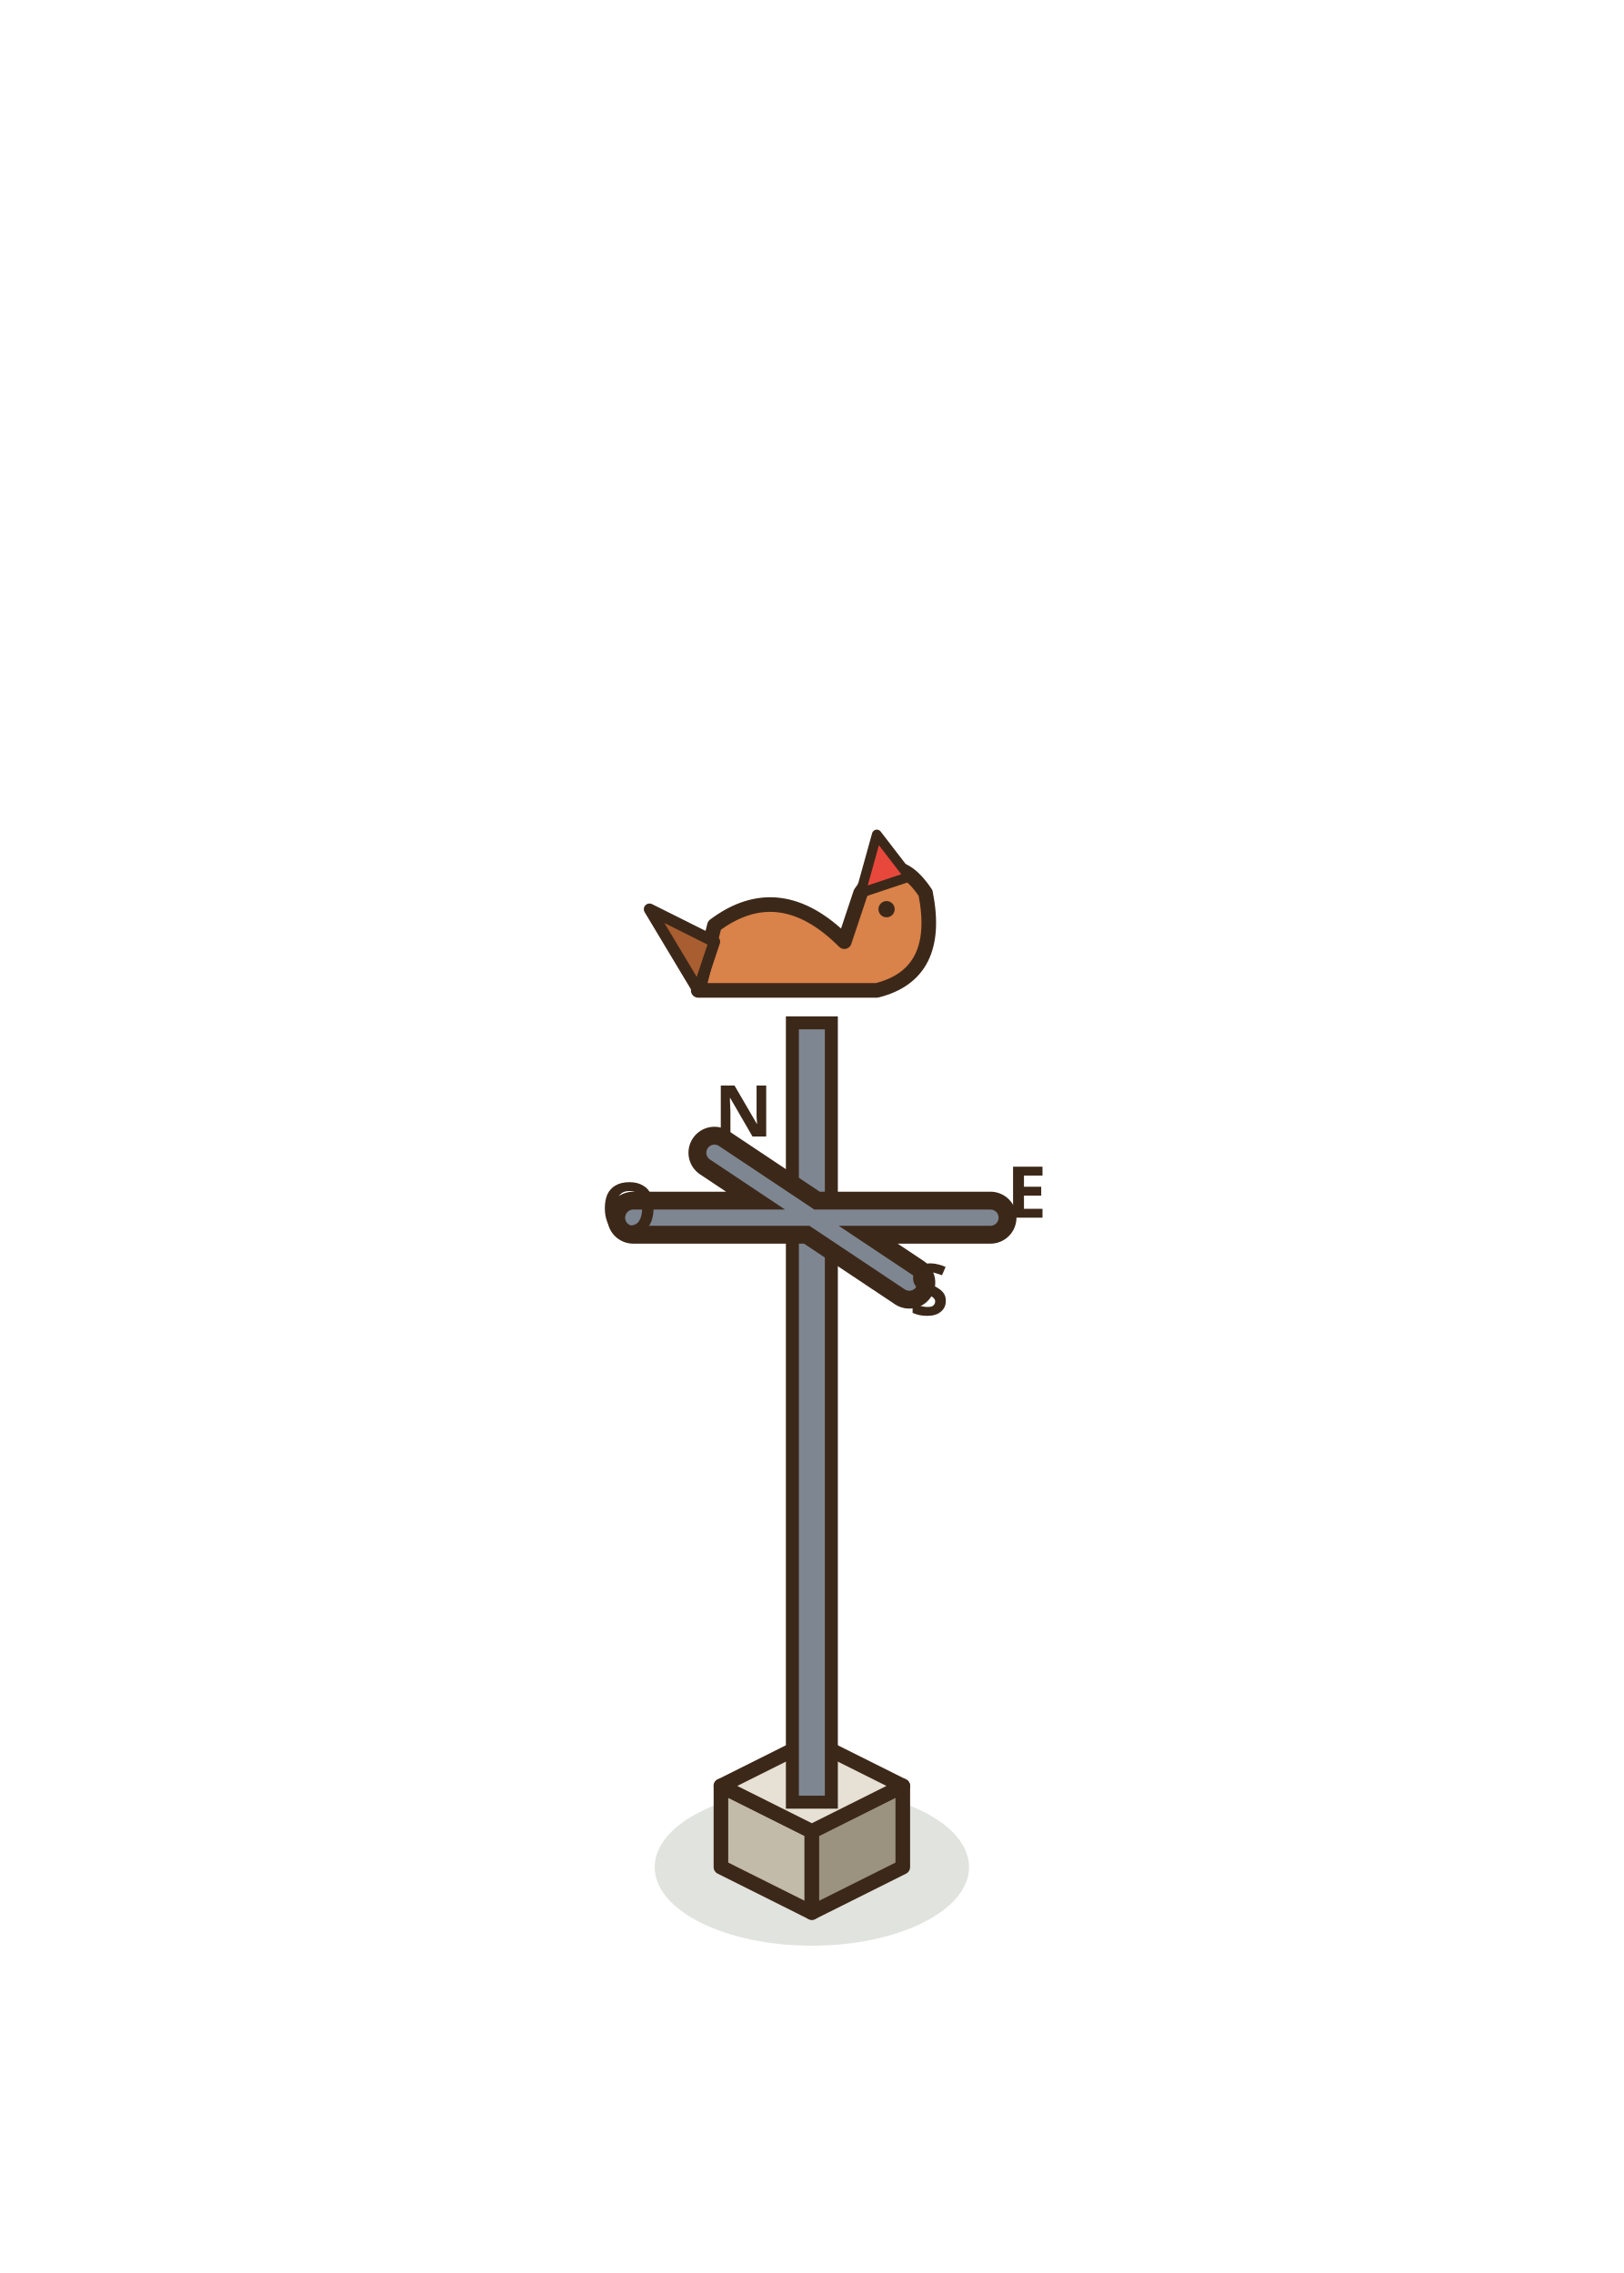
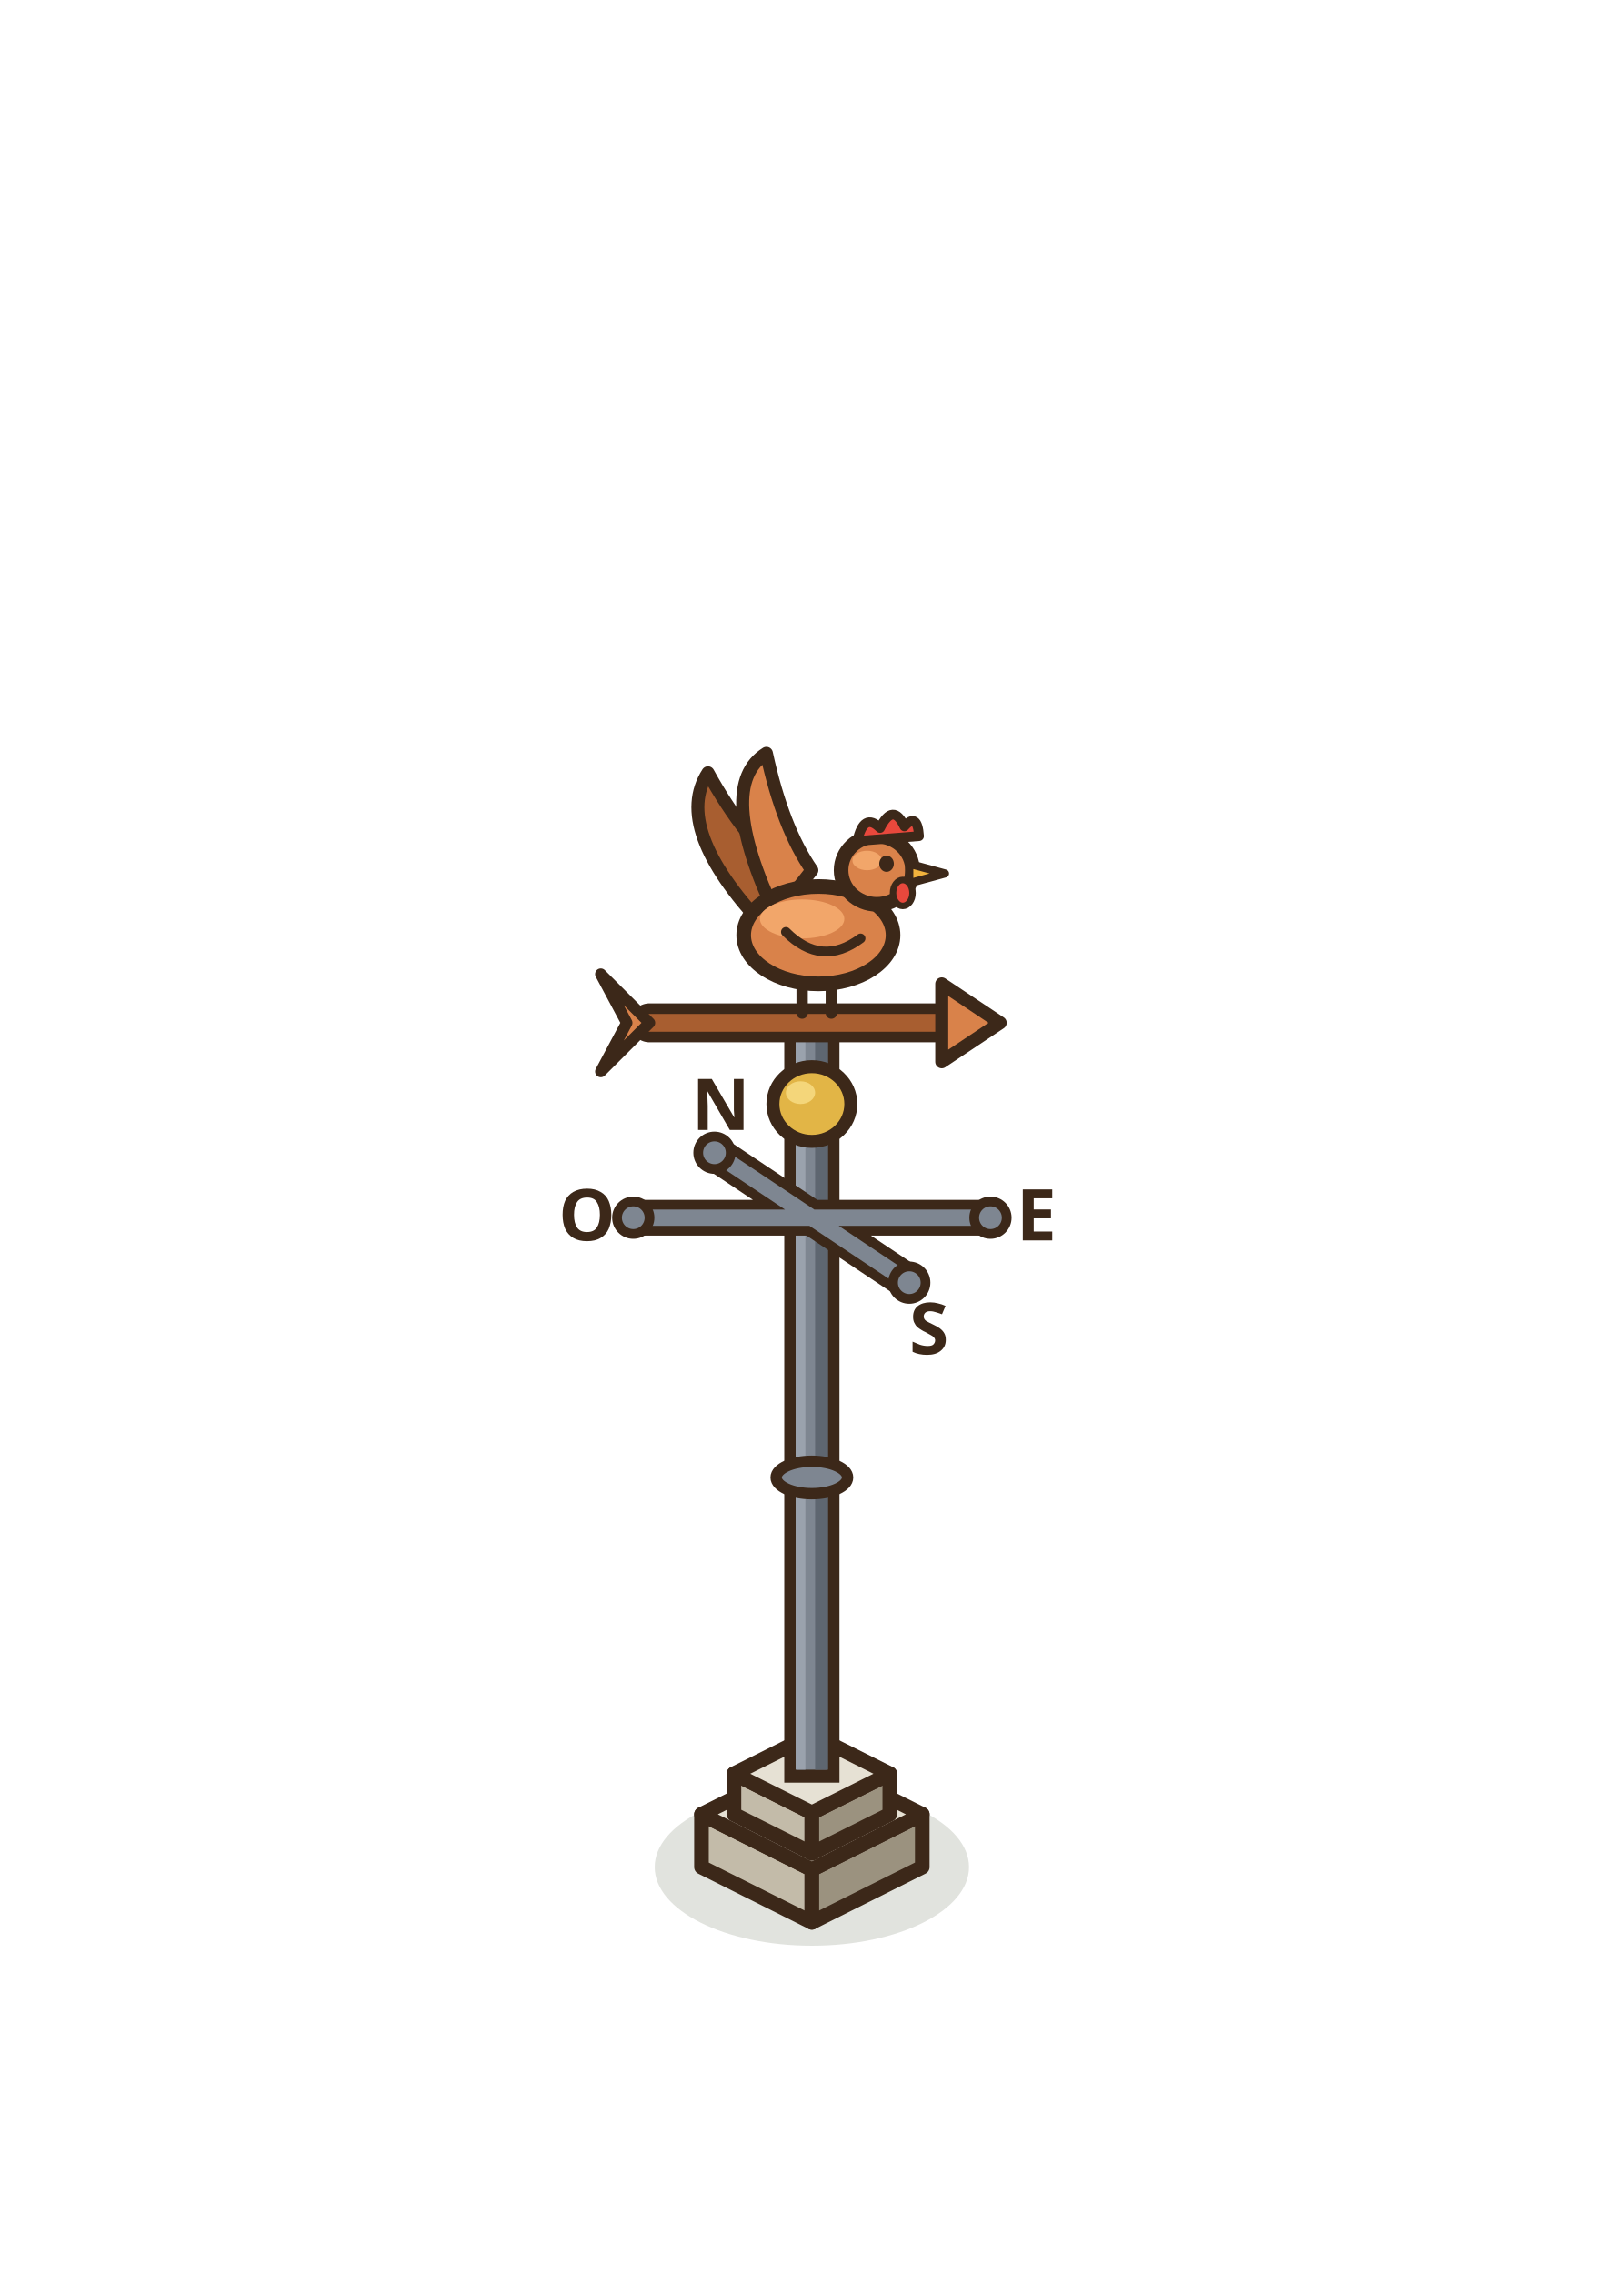
<svg xmlns="http://www.w3.org/2000/svg" width="100" height="140" viewBox="-50 -115 100 140">
  <ellipse cx="0" cy="0" rx="9.68" ry="4.84" fill="rgba(40,55,20,0.14)" stroke="none" />
-   <polygon points="-5.6,0 0,2.8 0,-2.2 -5.6,-5" fill="#C3BBA9" stroke="#3C2819" stroke-width="0.9" stroke-linejoin="round" />
-   <polygon points="5.6,0 0,2.8 0,-2.2 5.6,-5" fill="#9B927F" stroke="#3C2819" stroke-width="0.9" stroke-linejoin="round" />
-   <polygon points="0,-7.8 5.6,-5 0,-2.2 -5.6,-5" fill="#E6E1D4" stroke="#3C2819" stroke-width="0.9" stroke-linejoin="round" />
-   <rect x="-1.2" y="-52" width="2.4" height="48" fill="#7E8691" stroke="#3C2819" stroke-width="0.8" />
-   <path d="M-11,-40 L11,-40 M-6,-44 L6,-36" fill="none" stroke="#3C2819" stroke-width="3.2" stroke-linecap="round" stroke-linejoin="round" />
-   <path d="M-11,-40 L11,-40 M-6,-44 L6,-36" fill="none" stroke="#7E8691" stroke-width="1" stroke-linecap="round" stroke-linejoin="round" />
-   <text x="-6" y="-45" font-family="sans-serif" font-size="4.4" font-weight="700" fill="#3C2819">N</text>
-   <text x="12" y="-40" font-family="sans-serif" font-size="4.4" font-weight="700" fill="#3C2819">E</text>
-   <text x="6" y="-34" font-family="sans-serif" font-size="4.4" font-weight="700" fill="#3C2819">S</text>
-   <text x="-13" y="-39" font-family="sans-serif" font-size="4.4" font-weight="700" fill="#3C2819">O</text>
-   <g transform="translate(0 -54) scale(1 1)">
-     <path d="M-7,0 L4,0 Q8,-1 7,-6 Q5,-9 3,-6 L2,-3 Q-2,-7 -6,-4 Z" fill="#D9824A" stroke="#3C2819" stroke-width="0.9" stroke-linejoin="round" stroke-linecap="round" />
-     <path d="M3,-6 L4,-9.6 L6,-7 Z" fill="#E8483C" stroke="#3C2819" stroke-width="0.6" stroke-linejoin="round" stroke-linecap="round" />
-     <ellipse cx="4.6" cy="-5" rx="0.5" ry="0.5" fill="#3C2819" stroke="none" />
-     <path d="M-7,0 L-10,-5 L-6,-3 Z" fill="#A85E30" stroke="#3C2819" stroke-width="0.7" stroke-linejoin="round" stroke-linecap="round" />
+   <polygon points="-6.8,0 0,3.4 0,0.15 -6.8,-3.25" fill="#C3BBA9" stroke="#3C2819" stroke-width="0.9" stroke-linejoin="round" />
+   <polygon points="6.8,0 0,3.4 0,0.15 6.8,-3.25" fill="#9B927F" stroke="#3C2819" stroke-width="0.9" stroke-linejoin="round" />
+   <polygon points="0,-6.65 6.8,-3.25 0,0.15 -6.8,-3.25" fill="#E6E1D4" stroke="#3C2819" stroke-width="0.9" stroke-linejoin="round" />
+   <polygon points="-4.8,-3.25 0,-0.85 0,-3.35 -4.8,-5.75" fill="#C3BBA9" stroke="#3C2819" stroke-width="0.9" stroke-linejoin="round" />
+   <polygon points="4.8,-3.25 0,-0.85 0,-3.35 4.8,-5.75" fill="#9B927F" stroke="#3C2819" stroke-width="0.9" stroke-linejoin="round" />
+   <polygon points="0,-8.15 4.8,-5.75 0,-3.35 -4.8,-5.75" fill="#E6E1D4" stroke="#3C2819" stroke-width="0.9" stroke-linejoin="round" />
+   <rect x="-1.3" y="-52" width="2.6" height="46.4" fill="#7E8691" stroke="#3C2819" stroke-width="0.8" />
+   <rect x="0.2" y="-51.6" width="0.8" height="45.6" fill="#5E6670" />
+   <rect x="-1" y="-51.6" width="0.6" height="45.6" fill="#9AA2AD" />
+   <ellipse cx="0" cy="-24" rx="2.2" ry="1" fill="#7E8691" stroke="#3C2819" stroke-width="0.7" stroke-linejoin="round" stroke-linecap="round" />
+   <ellipse cx="0" cy="-47" rx="2.4" ry="2.3" fill="#E2B546" stroke="#3C2819" stroke-width="0.8" stroke-linejoin="round" stroke-linecap="round" />
+   <ellipse cx="-0.7" cy="-47.7" rx="0.9" ry="0.7" fill="#F4D67A" stroke="none" />
+   <path d="M-11,-40 L11,-40 M-6,-44 L6,-36" stroke="#3C2819" stroke-width="2.2" fill="none" stroke-linecap="round" stroke-linejoin="round" />
+   <path d="M-11,-40 L11,-40 M-6,-44 L6,-36" stroke="#7E8691" stroke-width="1" fill="none" stroke-linecap="round" stroke-linejoin="round" />
+   <ellipse cx="-11" cy="-40" rx="1" ry="1" fill="#7E8691" stroke="#3C2819" stroke-width="0.6" stroke-linejoin="round" stroke-linecap="round" />
+   <ellipse cx="11" cy="-40" rx="1" ry="1" fill="#7E8691" stroke="#3C2819" stroke-width="0.6" stroke-linejoin="round" stroke-linecap="round" />
+   <ellipse cx="-6" cy="-44" rx="1" ry="1" fill="#7E8691" stroke="#3C2819" stroke-width="0.6" stroke-linejoin="round" stroke-linecap="round" />
+   <ellipse cx="6" cy="-36" rx="1" ry="1" fill="#7E8691" stroke="#3C2819" stroke-width="0.6" stroke-linejoin="round" stroke-linecap="round" />
+   <text x="-7.4" y="-45.4" font-family="sans-serif" font-size="4.4" font-weight="700" fill="#3C2819">N</text>
+   <text x="12.6" y="-38.6" font-family="sans-serif" font-size="4.4" font-weight="700" fill="#3C2819">E</text>
+   <text x="6" y="-31.6" font-family="sans-serif" font-size="4.4" font-weight="700" fill="#3C2819">S</text>
+   <text x="-15.6" y="-38.6" font-family="sans-serif" font-size="4.4" font-weight="700" fill="#3C2819">O</text>
+   <g transform="translate(0 -52) scale(1 1)">
+     <path d="M-10,0 L9,0" stroke="#3C2819" stroke-width="2.4" fill="none" stroke-linecap="round" stroke-linejoin="round" />
+     <path d="M-10,0 L9,0" stroke="#A85E30" stroke-width="1.1" fill="none" stroke-linecap="round" stroke-linejoin="round" />
+     <path d="M11.6,0 L8,-2.4 L8,2.4 Z" fill="#D9824A" stroke="#3C2819" stroke-width="0.8" stroke-linejoin="round" stroke-linecap="round" />
+     <path d="M-10,0 L-13,-3 L-11.4,0 L-13,3 Z" fill="#D9824A" stroke="#3C2819" stroke-width="0.7" stroke-linejoin="round" stroke-linecap="round" />
+     <path d="M-0.6,-0.6 L-0.6,-3.4 M1.2,-0.6 L1.2,-3.4" stroke="#3C2819" stroke-width="0.7" fill="none" stroke-linecap="round" stroke-linejoin="round" />
+     <path d="M-3,-6 Q-8.6,-12 -6.4,-15.4 Q-4.2,-11.4 -1.4,-9 Z" fill="#A85E30" stroke="#3C2819" stroke-width="0.8" stroke-linejoin="round" stroke-linecap="round" />
+     <path d="M-2.2,-6.6 Q-6,-14.6 -2.8,-16.6 Q-1.8,-12 0,-9.4 Z" fill="#D9824A" stroke="#3C2819" stroke-width="0.8" stroke-linejoin="round" stroke-linecap="round" />
+     <ellipse cx="0.4" cy="-5.4" rx="4.6" ry="3" fill="#D9824A" stroke="#3C2819" stroke-width="0.9" stroke-linejoin="round" stroke-linecap="round" />
+     <ellipse cx="-0.6" cy="-6.4" rx="2.6" ry="1.2" fill="#F2A66A" stroke="none" />
+     <path d="M-1.6,-5.6 Q0.6,-3.4 3,-5.2" fill="none" stroke="#3C2819" stroke-width="0.6" stroke-linejoin="round" stroke-linecap="round" />
+     <ellipse cx="4" cy="-9.4" rx="2.2" ry="2.1" fill="#D9824A" stroke="#3C2819" stroke-width="0.9" stroke-linejoin="round" stroke-linecap="round" />
+     <ellipse cx="3.4" cy="-10" rx="0.9" ry="0.6" fill="#F2A66A" stroke="none" />
+     <path d="M2.8,-11.2 q0.4,-1.8 1.4,-0.8 q0.8,-1.6 1.5,-0.1 q0.8,-0.9 0.9,0.6 Z" fill="#E8483C" stroke="#3C2819" stroke-width="0.6" stroke-linejoin="round" stroke-linecap="round" />
+     <path d="M6,-9.8 L8.2,-9.2 L6,-8.6 Z" fill="#F2B33D" stroke="#3C2819" stroke-width="0.5" stroke-linejoin="round" stroke-linecap="round" />
+     <ellipse cx="5.6" cy="-8" rx="0.6" ry="0.8" fill="#E8483C" stroke="#3C2819" stroke-width="0.4" stroke-linejoin="round" stroke-linecap="round" />
+     <ellipse cx="4.6" cy="-9.8" rx="0.45" ry="0.5" fill="#3C2819" stroke="none" />
  </g>
</svg>
